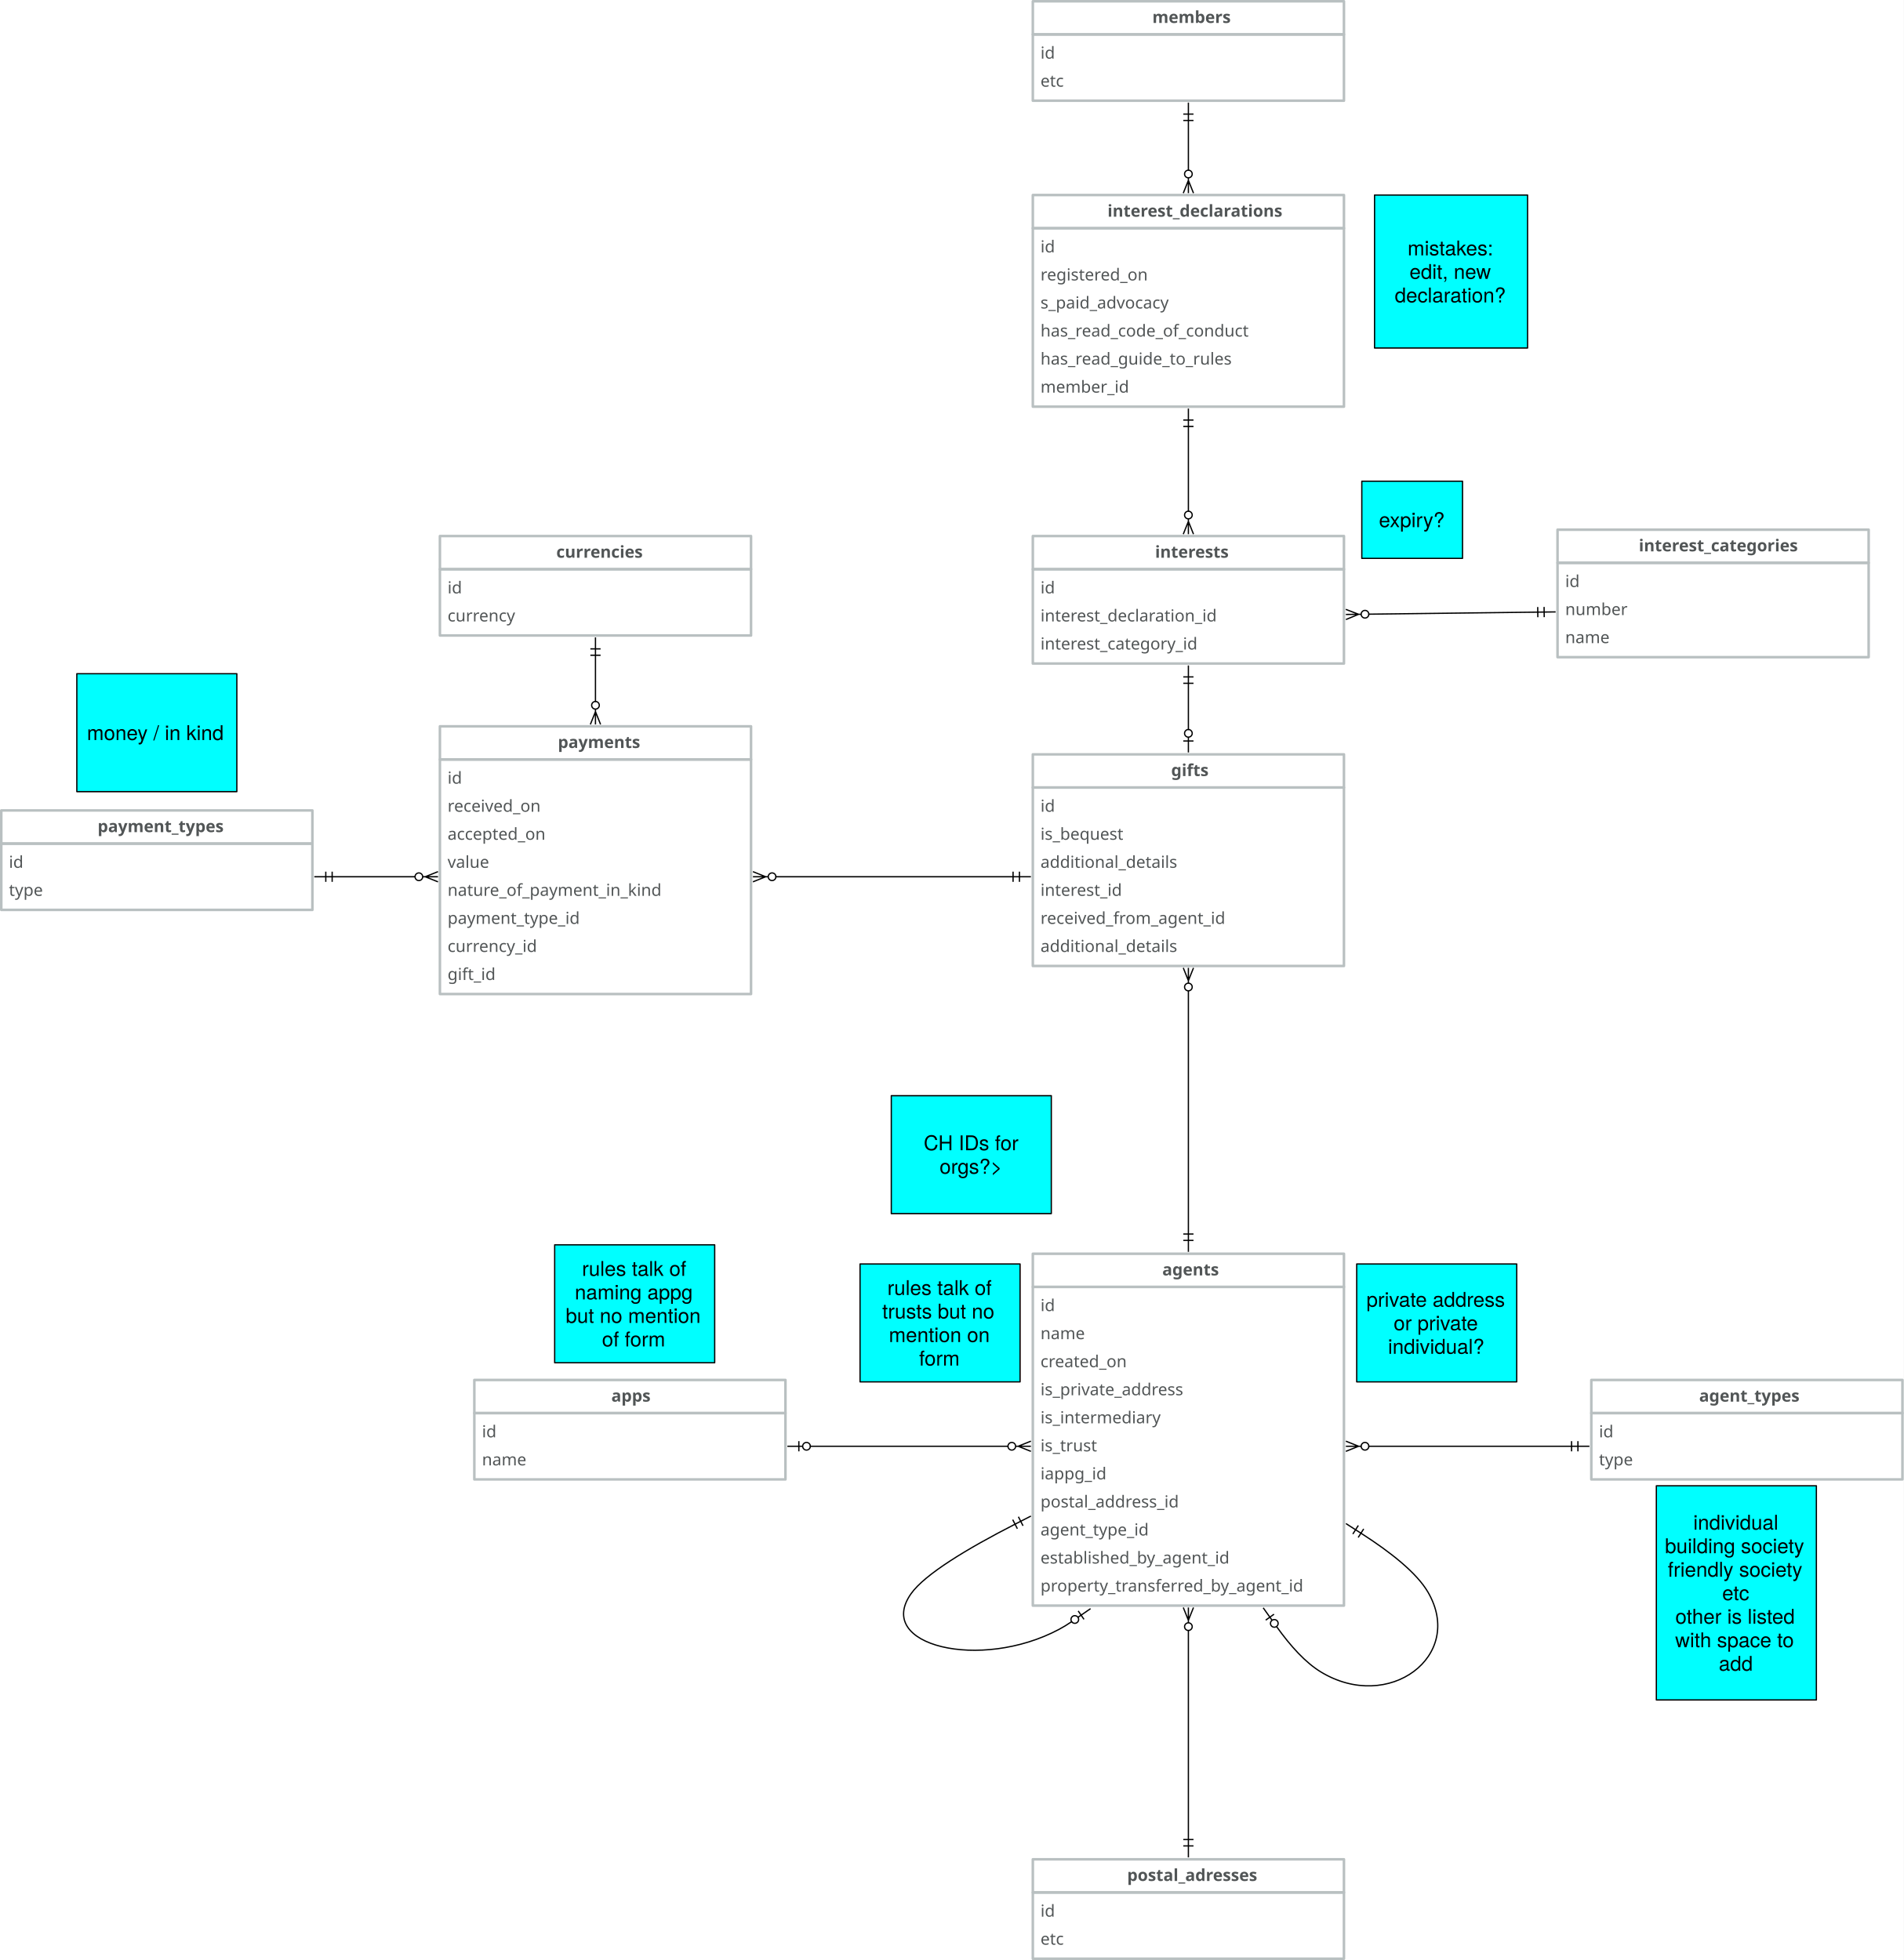
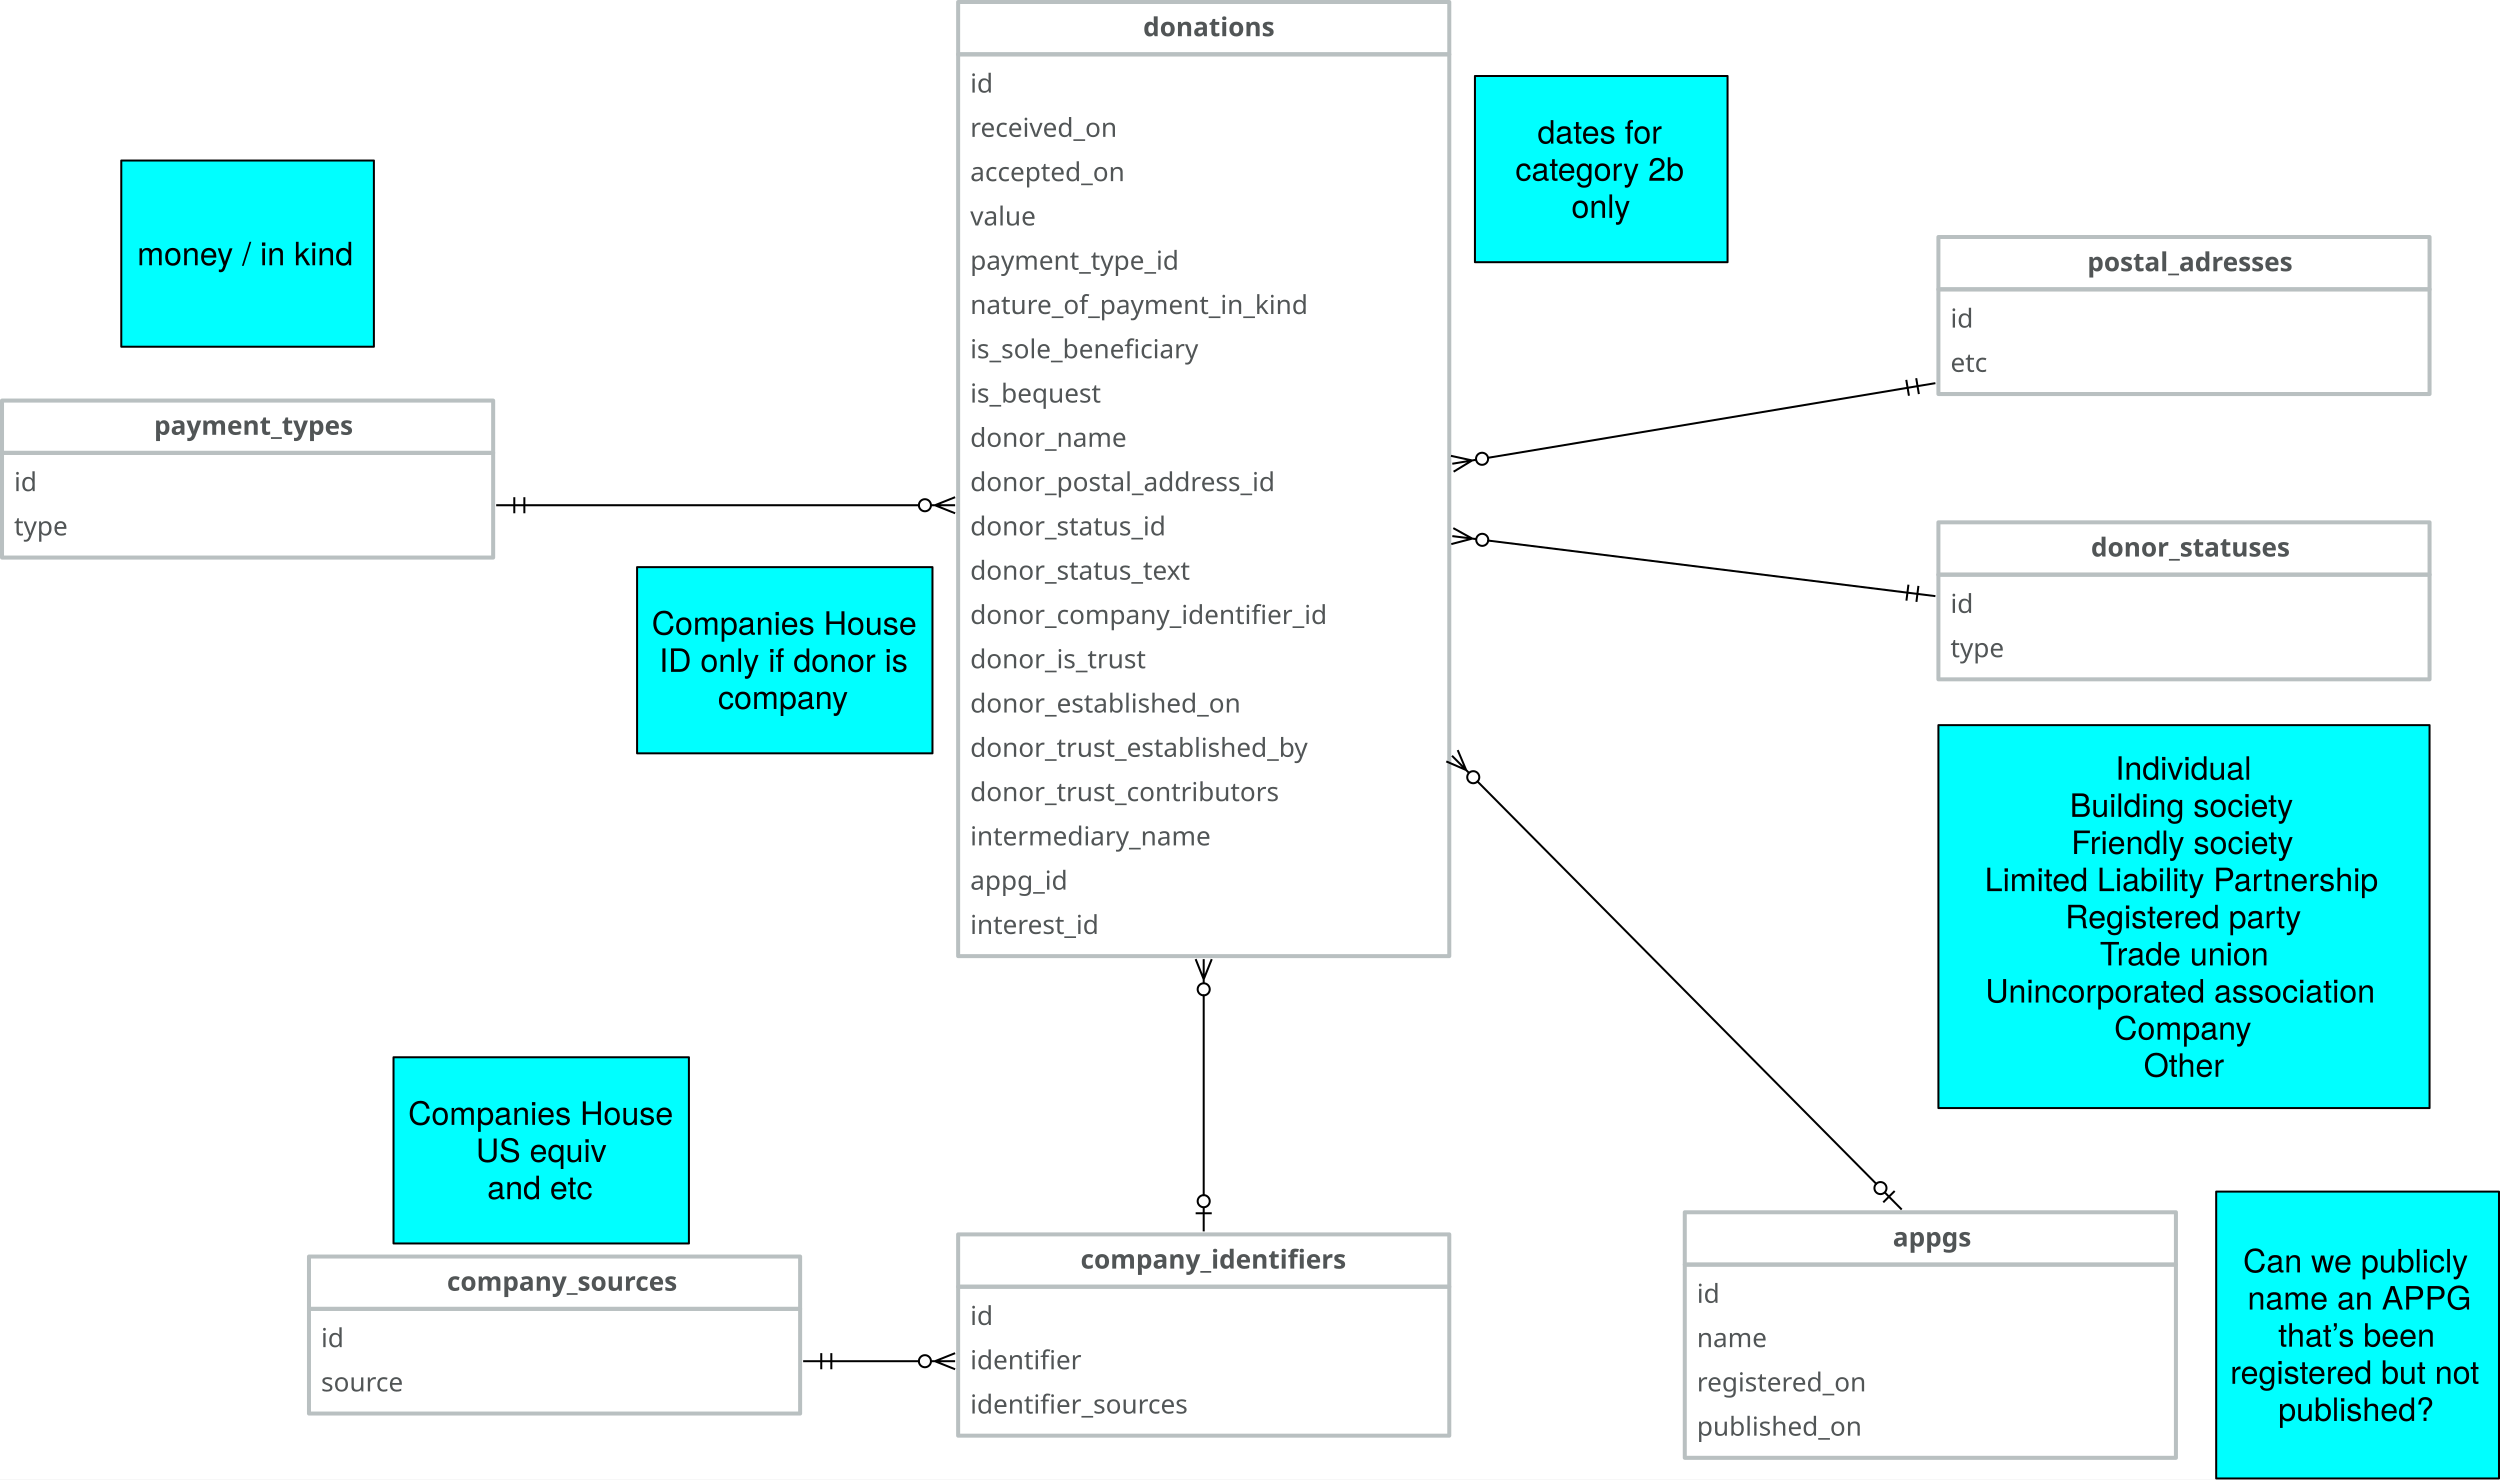
- <svg xmlns="http://www.w3.org/2000/svg" version="1.1" viewBox="-648 29.5 1493 1537.5" width="1493" height="1537.5">
+ <svg xmlns="http://www.w3.org/2000/svg" version="1.1" viewBox="-288.5 649.25 1242 735" width="1242" height="735">
  <defs>
    <font-face font-family="Avenir" font-size="13" panose-1="2 11 5 3 2 2 3 2 2 4" units-per-em="1000" underline-position="-75" underline-thickness="50" slope="0" x-height="468" cap-height="708" ascent="1e3" descent="-365.997" font-weight="400">
      <font-face-src>
        <font-face-name name="Avenir-Roman" />
      </font-face-src>
    </font-face>
    <font-face font-family="Avenir" font-size="13" panose-1="2 11 7 3 2 2 3 2 2 4" units-per-em="1000" underline-position="-75" underline-thickness="50" slope="0" x-height="480" cap-height="708" ascent="1e3" descent="-365.997" font-weight="800">
      <font-face-src>
        <font-face-name name="Avenir-Heavy" />
      </font-face-src>
    </font-face>
    <marker orient="auto" overflow="visible" markerUnits="strokeWidth" id="DoubleBar_Marker" stroke-linejoin="miter" stroke-miterlimit="10" viewBox="-1 -5 16 10" markerWidth="16" markerHeight="10" color="black">
      <g>
        <path d="M 14 0 L 0 0 M 5 4 L 5 -4 M 0 4 L 0 -4" fill="none" stroke="currentColor" stroke-width="1" />
      </g>
    </marker>
    <marker orient="auto" overflow="visible" markerUnits="strokeWidth" id="CrowBall_Marker" stroke-linejoin="miter" stroke-miterlimit="10" viewBox="-19 -5 20 10" markerWidth="20" markerHeight="10" color="black">
      <g>
        <path d="M -18 0 L -6 0 M -18 -4 L -8 0 L -18 4 M -.879 -2.121 C .293 -.95 .293 .95 -.879 2.121 C -2.05 3.293 -3.95 3.293 -5.121 2.121 C -6.293 .95 -6.293 -.95 -5.121 -2.121 C -3.95 -3.293 -2.05 -3.293 -.879 -2.121" fill="none" stroke="currentColor" stroke-width="1" />
      </g>
    </marker>
    <font-face font-family="Helvetica Neue" font-size="16" panose-1="2 0 5 3 0 0 0 2 0 4" units-per-em="1000" underline-position="-100" underline-thickness="50" slope="0" x-height="517" cap-height="714" ascent="951.996" descent="-212.997" font-weight="400">
      <font-face-src>
        <font-face-name name="HelveticaNeue" />
      </font-face-src>
    </font-face>
    <marker orient="auto" overflow="visible" markerUnits="strokeWidth" id="BarBall_Marker" stroke-linejoin="miter" stroke-miterlimit="10" viewBox="-1 -5 20 10" markerWidth="20" markerHeight="10" color="black">
      <g>
        <path d="M 18 0 L 6 0 M 9 4 L 9 -4 M .879 2.121 C -.293 .95 -.293 -.95 .879 -2.121 C 2.05 -3.293 3.95 -3.293 5.121 -2.121 C 6.293 -.95 6.293 .95 5.121 2.121 C 3.95 3.293 2.05 3.293 .879 2.121" fill="none" stroke="currentColor" stroke-width="1" />
      </g>
    </marker>
-     <marker orient="auto" overflow="visible" markerUnits="strokeWidth" id="DoubleBar_Marker_2" stroke-linejoin="miter" stroke-miterlimit="10" viewBox="-15 -5 16 10" markerWidth="16" markerHeight="10" color="black">
-       <g>
-         <path d="M -14 0 L 0 0 M -5 -4 L -5 4 M 0 -4 L 0 4" fill="none" stroke="currentColor" stroke-width="1" />
-       </g>
-     </marker>
-     <marker orient="auto" overflow="visible" markerUnits="strokeWidth" id="BarBall_Marker_2" stroke-linejoin="miter" stroke-miterlimit="10" viewBox="-19 -5 20 10" markerWidth="20" markerHeight="10" color="black">
-       <g>
-         <path d="M -18 0 L -6 0 M -9 -4 L -9 4 M -.879 -2.121 C .293 -.95 .293 .95 -.879 2.121 C -2.05 3.293 -3.95 3.293 -5.121 2.121 C -6.293 .95 -6.293 -.95 -5.121 -2.121 C -3.95 -3.293 -2.05 -3.293 -.879 -2.121" fill="none" stroke="currentColor" stroke-width="1" />
-       </g>
-     </marker>
  </defs>
-   <g id="Canvas_1" stroke-dasharray="none" fill="none" fill-opacity="1" stroke="none" stroke-opacity="1">
-     <rect fill="white" x="-648" y="29.5" width="1493" height="1537.5" />
+   <g id="Canvas_1" fill-opacity="1" stroke="none" stroke-dasharray="none" fill="none" stroke-opacity="1">
+     <rect fill="white" x="-288.5" y="649.25" width="1242" height="735" />
    <g id="Canvas_1_Layer_1">
-       <g id="Group_2">
-         <g id="Graphic_4">
-           <rect x="162" y="56.5" width="244" height="52" stroke="#b9c0c1" stroke-linecap="round" stroke-linejoin="round" stroke-width="2" />
-           <text transform="translate(168 62.5)" fill="#515556">
-             <tspan font-family="Avenir" font-size="13" font-weight="400" fill="#515556" x="0" y="13">id</tspan>
-             <tspan font-family="Avenir" font-size="13" font-weight="400" fill="#515556" x="0" y="35">etc</tspan>
-           </text>
-         </g>
-         <g id="Graphic_3">
-           <rect x="162" y="30.5" width="244" height="26" stroke="#b9c0c1" stroke-linecap="round" stroke-linejoin="round" stroke-width="2" />
-           <text transform="translate(168 34.5)" fill="#515556">
-             <tspan font-family="Avenir" font-size="13" font-weight="800" fill="#515556" x="87.719" y="13">members</tspan>
-           </text>
-         </g>
-       </g>
-       <g id="Group_5">
-         <g id="Graphic_7">
-           <rect x="162" y="208.5" width="244" height="140" stroke="#b9c0c1" stroke-linecap="round" stroke-linejoin="round" stroke-width="2" />
-           <text transform="translate(168 214.5)" fill="#515556">
-             <tspan font-family="Avenir" font-size="13" font-weight="400" fill="#515556" x="0" y="13">id</tspan>
-             <tspan font-family="Avenir" font-size="13" font-weight="400" fill="#515556" x="0" y="35">registered_on</tspan>
-             <tspan font-family="Avenir" font-size="13" font-weight="400" fill="#515556" x="0" y="57">s_paid_advocacy </tspan>
-             <tspan font-family="Avenir" font-size="13" font-weight="400" fill="#515556" x="0" y="79">has_read_code_of_conduct</tspan>
-             <tspan font-family="Avenir" font-size="13" font-weight="400" fill="#515556" x="0" y="101">has_read_guide_to_rules</tspan>
-             <tspan font-family="Avenir" font-size="13" font-weight="400" fill="#515556" x="0" y="123">member_id</tspan>
-           </text>
-         </g>
-         <g id="Graphic_6">
-           <rect x="162" y="182.5" width="244" height="26" stroke="#b9c0c1" stroke-linecap="round" stroke-linejoin="round" stroke-width="2" />
-           <text transform="translate(168 186.5)" fill="#515556">
-             <tspan font-family="Avenir" font-size="13" font-weight="800" fill="#515556" x="52.547" y="13">interest_declarations</tspan>
-           </text>
-         </g>
-       </g>
-       <g id="Line_8">
-         <line x1="284" y1="163" x2="284" y2="124" marker-end="url(#DoubleBar_Marker)" marker-start="url(#CrowBall_Marker)" stroke="black" stroke-linecap="round" stroke-linejoin="round" stroke-width="1" />
-       </g>
-       <g id="Group_10">
-         <g id="Graphic_12">
-           <rect x="162" y="476" width="244" height="74" stroke="#b9c0c1" stroke-linecap="round" stroke-linejoin="round" stroke-width="2" />
-           <text transform="translate(168 482)" fill="#515556">
-             <tspan font-family="Avenir" font-size="13" font-weight="400" fill="#515556" x="0" y="13">id</tspan>
-             <tspan font-family="Avenir" font-size="13" font-weight="400" fill="#515556" x="0" y="35">interest_declaration_id</tspan>
-             <tspan font-family="Avenir" font-size="13" font-weight="400" fill="#515556" x="0" y="57">interest_category_id</tspan>
-           </text>
-         </g>
-         <g id="Graphic_11">
-           <rect x="162" y="450" width="244" height="26" stroke="#b9c0c1" stroke-linecap="round" stroke-linejoin="round" stroke-width="2" />
-           <text transform="translate(168 454)" fill="#515556">
-             <tspan font-family="Avenir" font-size="13" font-weight="800" fill="#515556" x="89.876" y="13">interests</tspan>
-           </text>
-         </g>
-       </g>
-       <g id="Line_13">
-         <line x1="284" y1="430.5" x2="284" y2="364" marker-end="url(#DoubleBar_Marker)" marker-start="url(#CrowBall_Marker)" stroke="black" stroke-linecap="round" stroke-linejoin="round" stroke-width="1" />
-       </g>
-       <g id="Graphic_14">
-         <rect x="430" y="182.5" width="120" height="120" fill="aqua" />
-         <rect x="430" y="182.5" width="120" height="120" stroke="black" stroke-linecap="round" stroke-linejoin="round" stroke-width="1" />
-         <text transform="translate(435 214.828)" fill="black">
-           <tspan font-family="Helvetica Neue" font-size="16" font-weight="400" fill="black" x="20.912" y="15">mistakes:</tspan>
-           <tspan font-family="Helvetica Neue" font-size="16" font-weight="400" fill="black" x="22.408" y="33.448">edit, new </tspan>
-           <tspan font-family="Helvetica Neue" font-size="16" font-weight="400" fill="black" x="10.848" y="51.896">declaration?</tspan>
-         </text>
-       </g>
-       <g id="Group_15">
-         <g id="Graphic_17">
-           <rect x="573.5" y="471" width="244" height="74" stroke="#b9c0c1" stroke-linecap="round" stroke-linejoin="round" stroke-width="2" />
-           <text transform="translate(579.5 477)" fill="#515556">
-             <tspan font-family="Avenir" font-size="13" font-weight="400" fill="#515556" x="0" y="13">id</tspan>
-             <tspan font-family="Avenir" font-size="13" font-weight="400" fill="#515556" x="0" y="35">number</tspan>
-             <tspan font-family="Avenir" font-size="13" font-weight="400" fill="#515556" x="0" y="57">name</tspan>
-           </text>
-         </g>
-         <g id="Graphic_16">
-           <rect x="573.5" y="445" width="244" height="26" stroke="#b9c0c1" stroke-linecap="round" stroke-linejoin="round" stroke-width="2" />
-           <text transform="translate(579.5 449)" fill="#515556">
-             <tspan font-family="Avenir" font-size="13" font-weight="800" fill="#515556" x="57.734" y="13">interest_categories</tspan>
-           </text>
-         </g>
-       </g>
-       <g id="Line_18">
-         <line x1="425.499" y1="511.281" x2="558.001" y2="509.671" marker-end="url(#DoubleBar_Marker)" marker-start="url(#CrowBall_Marker)" stroke="black" stroke-linecap="round" stroke-linejoin="round" stroke-width="1" />
-       </g>
-       <g id="Graphic_19">
-         <rect x="420" y="407" width="79" height="60.5" fill="aqua" />
-         <rect x="420" y="407" width="79" height="60.5" stroke="black" stroke-linecap="round" stroke-linejoin="round" stroke-width="1" />
-         <text transform="translate(425 428.026)" fill="black">
-           <tspan font-family="Helvetica Neue" font-size="16" font-weight="400" fill="black" x="8.428" y="15">expiry?</tspan>
-         </text>
-       </g>
      <g id="Group_20">
        <g id="Graphic_22">
-           <rect x="162" y="647.25" width="244" height="140" stroke="#b9c0c1" stroke-linecap="round" stroke-linejoin="round" stroke-width="2" />
-           <text transform="translate(168 653.25)" fill="#515556">
-             <tspan font-family="Avenir" font-size="13" font-weight="400" fill="#515556" x="0" y="13">id</tspan>
-             <tspan font-family="Avenir" font-size="13" font-weight="400" fill="#515556" x="0" y="35">is_bequest</tspan>
-             <tspan font-family="Avenir" font-size="13" font-weight="400" fill="#515556" x="0" y="57">additional_details</tspan>
-             <tspan font-family="Avenir" font-size="13" font-weight="400" fill="#515556" x="0" y="79">interest_id</tspan>
-             <tspan font-family="Avenir" font-size="13" font-weight="400" fill="#515556" x="0" y="101">received_from_agent_id</tspan>
-             <tspan font-family="Avenir" font-size="13" font-weight="400" fill="#515556" x="0" y="123">additional_details</tspan>
-           </text>
-         </g>
-         <g id="Graphic_21">
-           <rect x="162" y="621.25" width="244" height="26" stroke="#b9c0c1" stroke-linecap="round" stroke-linejoin="round" stroke-width="2" />
-           <text transform="translate(168 625.25)" fill="#515556">
-             <tspan font-family="Avenir" font-size="13" font-weight="800" fill="#515556" x="102.513" y="13">gifts</tspan>
-           </text>
-         </g>
-       </g>
-       <g id="Line_23">
-         <line x1="284" y1="565.5" x2="284" y2="601.75" marker-end="url(#BarBall_Marker)" marker-start="url(#DoubleBar_Marker_2)" stroke="black" stroke-linecap="round" stroke-linejoin="round" stroke-width="1" />
-       </g>
-       <g id="Group_36">
-         <g id="Graphic_38">
-           <rect x="162" y="1514" width="244" height="52" stroke="#b9c0c1" stroke-linecap="round" stroke-linejoin="round" stroke-width="2" />
-           <text transform="translate(168 1520)" fill="#515556">
-             <tspan font-family="Avenir" font-size="13" font-weight="400" fill="#515556" x="0" y="13">id</tspan>
-             <tspan font-family="Avenir" font-size="13" font-weight="400" fill="#515556" x="0" y="35">etc</tspan>
-           </text>
-         </g>
-         <g id="Graphic_37">
-           <rect x="162" y="1488" width="244" height="26" stroke="#b9c0c1" stroke-linecap="round" stroke-linejoin="round" stroke-width="2" />
-           <text transform="translate(168 1492)" fill="#515556">
-             <tspan font-family="Avenir" font-size="13" font-weight="800" fill="#515556" x="67.978" y="13">postal_adresses</tspan>
-           </text>
-         </g>
-       </g>
-       <g id="Group_41">
-         <g id="Graphic_43">
-           <rect x="162" y="1039" width="244" height="250" stroke="#b9c0c1" stroke-linecap="round" stroke-linejoin="round" stroke-width="2" />
-           <text transform="translate(168 1045)" fill="#515556">
-             <tspan font-family="Avenir" font-size="13" font-weight="400" fill="#515556" x="0" y="13">id</tspan>
-             <tspan font-family="Avenir" font-size="13" font-weight="400" fill="#515556" x="0" y="35">name</tspan>
-             <tspan font-family="Avenir" font-size="13" font-weight="400" fill="#515556" x="0" y="57">created_on</tspan>
-             <tspan font-family="Avenir" font-size="13" font-weight="400" fill="#515556" x="0" y="79">is_private_address</tspan>
-             <tspan font-family="Avenir" font-size="13" font-weight="400" fill="#515556" x="0" y="101">is_intermediary</tspan>
-             <tspan font-family="Avenir" font-size="13" font-weight="400" fill="#515556" x="0" y="123">is_trust</tspan>
-             <tspan font-family="Avenir" font-size="13" font-weight="400" fill="#515556" x="0" y="145">iappg_id</tspan>
-             <tspan font-family="Avenir" font-size="13" font-weight="400" fill="#515556" x="0" y="167">postal_address_id</tspan>
-             <tspan font-family="Avenir" font-size="13" font-weight="400" fill="#515556" x="0" y="189">agent_type_id</tspan>
-             <tspan font-family="Avenir" font-size="13" font-weight="400" fill="#515556" x="0" y="211">established_by_agent_id</tspan>
-             <tspan font-family="Avenir" font-size="13" font-weight="400" fill="#515556" x="0" y="233">property_transferred_by_agent_id</tspan>
-           </text>
-         </g>
-         <g id="Graphic_42">
-           <rect x="162" y="1013" width="244" height="26" stroke="#b9c0c1" stroke-linecap="round" stroke-linejoin="round" stroke-width="2" />
-           <text transform="translate(168 1017)" fill="#515556">
-             <tspan font-family="Avenir" font-size="13" font-weight="800" fill="#515556" x="95.538" y="13">agents</tspan>
-           </text>
-         </g>
-       </g>
-       <g id="Line_46">
-         <line x1="284" y1="1308.5" x2="284" y2="1472.5" marker-end="url(#DoubleBar_Marker)" marker-start="url(#CrowBall_Marker)" stroke="black" stroke-linecap="round" stroke-linejoin="round" stroke-width="1" />
-       </g>
-       <g id="Group_51">
-         <g id="Graphic_53">
-           <rect x="-303" y="625.25" width="244" height="184" stroke="#b9c0c1" stroke-linecap="round" stroke-linejoin="round" stroke-width="2" />
-           <text transform="translate(-297 631.25)" fill="#515556">
+           <rect x="187.5" y="676.25" width="244" height="448" stroke="#b9c0c1" stroke-linecap="round" stroke-linejoin="round" stroke-width="2" />
+           <text transform="translate(193.5 682.25)" fill="#515556">
            <tspan font-family="Avenir" font-size="13" font-weight="400" fill="#515556" x="0" y="13">id</tspan>
            <tspan font-family="Avenir" font-size="13" font-weight="400" fill="#515556" x="0" y="35">received_on</tspan>
            <tspan font-family="Avenir" font-size="13" font-weight="400" fill="#515556" x="0" y="57">accepted_on</tspan>
            <tspan font-family="Avenir" font-size="13" font-weight="400" fill="#515556" x="0" y="79">value</tspan>
-             <tspan font-family="Avenir" font-size="13" font-weight="400" fill="#515556" x="0" y="101">nature_of_payment_in_kind </tspan>
-             <tspan font-family="Avenir" font-size="13" font-weight="400" fill="#515556" x="0" y="123">payment_type_id</tspan>
-             <tspan font-family="Avenir" font-size="13" font-weight="400" fill="#515556" x="0" y="145">currency_id</tspan>
-             <tspan font-family="Avenir" font-size="13" font-weight="400" fill="#515556" x="0" y="167">gift_id</tspan>
-           </text>
-         </g>
-         <g id="Graphic_52">
-           <rect x="-303" y="599.25" width="244" height="26" stroke="#b9c0c1" stroke-linecap="round" stroke-linejoin="round" stroke-width="2" />
-           <text transform="translate(-297 603.25)" fill="#515556">
-             <tspan font-family="Avenir" font-size="13" font-weight="800" fill="#515556" x="86.51" y="13">payments</tspan>
-           </text>
-         </g>
-       </g>
-       <g id="Line_59">
-         <line x1="-39.5" y1="717.25" x2="146.5" y2="717.25" marker-end="url(#DoubleBar_Marker)" marker-start="url(#CrowBall_Marker)" stroke="black" stroke-linecap="round" stroke-linejoin="round" stroke-width="1" />
-       </g>
-       <g id="Group_60">
-         <g id="Graphic_62">
-           <rect x="-303" y="476" width="244" height="52" stroke="#b9c0c1" stroke-linecap="round" stroke-linejoin="round" stroke-width="2" />
-           <text transform="translate(-297 482)" fill="#515556">
-             <tspan font-family="Avenir" font-size="13" font-weight="400" fill="#515556" x="0" y="13">id</tspan>
-             <tspan font-family="Avenir" font-size="13" font-weight="400" fill="#515556" x="0" y="35">currency</tspan>
-           </text>
-         </g>
-         <g id="Graphic_61">
-           <rect x="-303" y="450" width="244" height="26" stroke="#b9c0c1" stroke-linecap="round" stroke-linejoin="round" stroke-width="2" />
-           <text transform="translate(-297 454)" fill="#515556">
-             <tspan font-family="Avenir" font-size="13" font-weight="800" fill="#515556" x="85.294" y="13">currencies</tspan>
-           </text>
-         </g>
-       </g>
-       <g id="Line_63">
-         <line x1="-181" y1="579.75" x2="-181" y2="543.5" marker-end="url(#DoubleBar_Marker)" marker-start="url(#CrowBall_Marker)" stroke="black" stroke-linecap="round" stroke-linejoin="round" stroke-width="1" />
-       </g>
-       <g id="Line_90">
-         <line x1="284" y1="806.75" x2="284" y2="997.5" marker-end="url(#DoubleBar_Marker)" marker-start="url(#CrowBall_Marker)" stroke="black" stroke-linecap="round" stroke-linejoin="round" stroke-width="1" />
+             <tspan font-family="Avenir" font-size="13" font-weight="400" fill="#515556" x="0" y="101">payment_type_id</tspan>
+             <tspan font-family="Avenir" font-size="13" font-weight="400" fill="#515556" x="0" y="123">nature_of_payment_in_kind</tspan>
+             <tspan font-family="Avenir" font-size="13" font-weight="400" fill="#515556" x="0" y="145">is_sole_beneficiary</tspan>
+             <tspan font-family="Avenir" font-size="13" font-weight="400" fill="#515556" x="0" y="167">is_bequest</tspan>
+             <tspan font-family="Avenir" font-size="13" font-weight="400" fill="#515556" x="0" y="189">donor_name</tspan>
+             <tspan font-family="Avenir" font-size="13" font-weight="400" fill="#515556" x="0" y="211">donor_postal_address_id</tspan>
+             <tspan font-family="Avenir" font-size="13" font-weight="400" fill="#515556" x="0" y="233">donor_status_id</tspan>
+             <tspan font-family="Avenir" font-size="13" font-weight="400" fill="#515556" x="0" y="255">donor_status_text</tspan>
+             <tspan font-family="Avenir" font-size="13" font-weight="400" fill="#515556" x="0" y="277">donor_company_identifier_id</tspan>
+             <tspan font-family="Avenir" font-size="13" font-weight="400" fill="#515556" x="0" y="299">donor_is_trust</tspan>
+             <tspan font-family="Avenir" font-size="13" font-weight="400" fill="#515556" x="0" y="321">donor_established_on</tspan>
+             <tspan font-family="Avenir" font-size="13" font-weight="400" fill="#515556" x="0" y="343">donor_trust_established_by</tspan>
+             <tspan font-family="Avenir" font-size="13" font-weight="400" fill="#515556" x="0" y="365">donor_trust_contributors</tspan>
+             <tspan font-family="Avenir" font-size="13" font-weight="400" fill="#515556" x="0" y="387">intermediary_name</tspan>
+             <tspan font-family="Avenir" font-size="13" font-weight="400" fill="#515556" x="0" y="409">appg_id</tspan>
+             <tspan font-family="Avenir" font-size="13" font-weight="400" fill="#515556" x="0" y="431">interest_id</tspan>
+           </text>
+         </g>
+         <g id="Graphic_21">
+           <rect x="187.5" y="650.25" width="244" height="26" stroke="#b9c0c1" stroke-linecap="round" stroke-linejoin="round" stroke-width="2" />
+           <text transform="translate(193.5 654.25)" fill="#515556">
+             <tspan font-family="Avenir" font-size="13" font-weight="800" fill="#515556" x="85.912" y="13">donations</tspan>
+           </text>
+         </g>
+       </g>
+       <g id="Group_36">
+         <g id="Graphic_38">
+           <rect x="674.5" y="793" width="244" height="52" stroke="#b9c0c1" stroke-linecap="round" stroke-linejoin="round" stroke-width="2" />
+           <text transform="translate(680.5 799)" fill="#515556">
+             <tspan font-family="Avenir" font-size="13" font-weight="400" fill="#515556" x="0" y="13">id</tspan>
+             <tspan font-family="Avenir" font-size="13" font-weight="400" fill="#515556" x="0" y="35">etc</tspan>
+           </text>
+         </g>
+         <g id="Graphic_37">
+           <rect x="674.5" y="767" width="244" height="26" stroke="#b9c0c1" stroke-linecap="round" stroke-linejoin="round" stroke-width="2" />
+           <text transform="translate(680.5 771)" fill="#515556">
+             <tspan font-family="Avenir" font-size="13" font-weight="800" fill="#515556" x="67.978" y="13">postal_adresses</tspan>
+           </text>
+         </g>
+       </g>
+       <g id="Line_46">
+         <line x1="450.748" y1="876.684" x2="659.198" y2="841.907" marker-end="url(#DoubleBar_Marker)" marker-start="url(#CrowBall_Marker)" stroke="black" stroke-linecap="round" stroke-linejoin="round" stroke-width="1" />
      </g>
      <g id="Group_92">
        <g id="Graphic_94">
-           <rect x="600" y="1138" width="244" height="52" stroke="#b9c0c1" stroke-linecap="round" stroke-linejoin="round" stroke-width="2" />
-           <text transform="translate(606 1144)" fill="#515556">
+           <rect x="674.5" y="934.75" width="244" height="52" stroke="#b9c0c1" stroke-linecap="round" stroke-linejoin="round" stroke-width="2" />
+           <text transform="translate(680.5 940.75)" fill="#515556">
            <tspan font-family="Avenir" font-size="13" font-weight="400" fill="#515556" x="0" y="13">id</tspan>
            <tspan font-family="Avenir" font-size="13" font-weight="400" fill="#515556" x="0" y="35">type</tspan>
          </text>
        </g>
        <g id="Graphic_93">
-           <rect x="600" y="1112" width="244" height="26" stroke="#b9c0c1" stroke-linecap="round" stroke-linejoin="round" stroke-width="2" />
-           <text transform="translate(606 1116)" fill="#515556">
-             <tspan font-family="Avenir" font-size="13" font-weight="800" fill="#515556" x="78.56" y="13">agent_types</tspan>
+           <rect x="674.5" y="908.75" width="244" height="26" stroke="#b9c0c1" stroke-linecap="round" stroke-linejoin="round" stroke-width="2" />
+           <text transform="translate(680.5 912.75)" fill="#515556">
+             <tspan font-family="Avenir" font-size="13" font-weight="800" fill="#515556" x="69.798" y="13">donor_statuses</tspan>
          </text>
        </g>
      </g>
      <g id="Line_95">
-         <line x1="425.5" y1="1164" x2="584.5" y2="1164" marker-end="url(#DoubleBar_Marker)" marker-start="url(#CrowBall_Marker)" stroke="black" stroke-linecap="round" stroke-linejoin="round" stroke-width="1" />
-       </g>
-       <g id="Line_96">
-         <path d="M 353.125 1305.398 C 364.209 1320.952 375.957 1333.771 387.833 1341 C 441.047 1373.391 501.25 1328.478 471.833 1278.333 C 463.135 1263.505 443.157 1247.449 419.33 1232.188" marker-end="url(#DoubleBar_Marker)" marker-start="url(#BarBall_Marker_2)" stroke="black" stroke-linecap="round" stroke-linejoin="round" stroke-width="1" />
-       </g>
-       <g id="Line_97">
-         <path d="M 192.449 1301.594 C 189.2 1303.833 185.883 1305.868 182.5 1307.667 C 120.881 1340.436 37.745 1320.368 66.5 1279.667 C 77.293 1264.39 110.622 1244.288 148.051 1225.133" marker-end="url(#DoubleBar_Marker)" marker-start="url(#BarBall_Marker_2)" stroke="black" stroke-linecap="round" stroke-linejoin="round" stroke-width="1" />
+         <line x1="450.859" y1="917.811" x2="659.111" y2="943.682" marker-end="url(#DoubleBar_Marker)" marker-start="url(#CrowBall_Marker)" stroke="black" stroke-linecap="round" stroke-linejoin="round" stroke-width="1" />
      </g>
      <g id="Group_100">
        <g id="Graphic_102">
-           <rect x="-647" y="691.25" width="244" height="52" stroke="#b9c0c1" stroke-linecap="round" stroke-linejoin="round" stroke-width="2" />
-           <text transform="translate(-641 697.25)" fill="#515556">
+           <rect x="-287.5" y="874.25" width="244" height="52" stroke="#b9c0c1" stroke-linecap="round" stroke-linejoin="round" stroke-width="2" />
+           <text transform="translate(-281.5 880.25)" fill="#515556">
            <tspan font-family="Avenir" font-size="13" font-weight="400" fill="#515556" x="0" y="13">id</tspan>
            <tspan font-family="Avenir" font-size="13" font-weight="400" fill="#515556" x="0" y="35">type</tspan>
          </text>
        </g>
        <g id="Graphic_101">
-           <rect x="-647" y="665.25" width="244" height="26" stroke="#b9c0c1" stroke-linecap="round" stroke-linejoin="round" stroke-width="2" />
-           <text transform="translate(-641 669.25)" fill="#515556">
+           <rect x="-287.5" y="848.25" width="244" height="26" stroke="#b9c0c1" stroke-linecap="round" stroke-linejoin="round" stroke-width="2" />
+           <text transform="translate(-281.5 852.25)" fill="#515556">
            <tspan font-family="Avenir" font-size="13" font-weight="800" fill="#515556" x="69.531" y="13">payment_types</tspan>
          </text>
        </g>
      </g>
      <g id="Line_99">
-         <line x1="-322.5" y1="717.25" x2="-387.5" y2="717.25" marker-end="url(#DoubleBar_Marker)" marker-start="url(#CrowBall_Marker)" stroke="black" stroke-linecap="round" stroke-linejoin="round" stroke-width="1" />
+         <line x1="168" y1="900.25" x2="-28" y2="900.25" marker-end="url(#DoubleBar_Marker)" marker-start="url(#CrowBall_Marker)" stroke="black" stroke-linecap="round" stroke-linejoin="round" stroke-width="1" />
      </g>
      <g id="Graphic_103">
-         <rect x="-587.75" y="558" width="125.5" height="92.5" fill="aqua" />
-         <rect x="-587.75" y="558" width="125.5" height="92.5" stroke="black" stroke-linecap="round" stroke-linejoin="round" stroke-width="1" />
-         <text transform="translate(-582.75 595.026)" fill="black">
+         <rect x="-228.25" y="729" width="125.5" height="92.5" fill="aqua" />
+         <rect x="-228.25" y="729" width="125.5" height="92.5" stroke="black" stroke-linecap="round" stroke-linejoin="round" stroke-width="1" />
+         <text transform="translate(-223.25 766.026)" fill="black">
          <tspan font-family="Helvetica Neue" font-size="16" font-weight="400" fill="black" x="2.91" y="15">money / in kind</tspan>
        </text>
      </g>
      <g id="Graphic_104">
-         <rect x="651" y="1195" width="125.5" height="168" fill="aqua" />
-         <rect x="651" y="1195" width="125.5" height="168" stroke="black" stroke-linecap="round" stroke-linejoin="round" stroke-width="1" />
-         <text transform="translate(656 1214.432)" fill="black">
-           <tspan font-family="Helvetica Neue" font-size="16" font-weight="400" fill="black" x="23.966" y="15">individual</tspan>
-           <tspan font-family="Helvetica Neue" font-size="16" font-weight="400" fill="black" x="1.742" y="33.448">building society</tspan>
-           <tspan font-family="Helvetica Neue" font-size="16" font-weight="400" fill="black" x="3.974" y="51.896">friendly society </tspan>
-           <tspan font-family="Helvetica Neue" font-size="16" font-weight="400" fill="black" x="46.638" y="70.344">etc</tspan>
-           <tspan font-family="Helvetica Neue" font-size="16" font-weight="400" fill="black" x="9.894" y="88.792">other is listed </tspan>
-           <tspan font-family="Helvetica Neue" font-size="16" font-weight="400" fill="black" x="9.75" y="107.24">with space to </tspan>
-           <tspan font-family="Helvetica Neue" font-size="16" font-weight="400" fill="black" x="43.966" y="125.688">add</tspan>
-         </text>
-       </g>
-       <g id="Graphic_105">
-         <rect x="416" y="1021" width="125.5" height="92.5" fill="aqua" />
-         <rect x="416" y="1021" width="125.5" height="92.5" stroke="black" stroke-linecap="round" stroke-linejoin="round" stroke-width="1" />
-         <text transform="translate(421 1039.578)" fill="black">
-           <tspan font-family="Helvetica Neue" font-size="16" font-weight="400" fill="black" x="2.63" y="15">private address </tspan>
-           <tspan font-family="Helvetica Neue" font-size="16" font-weight="400" fill="black" x="23.974" y="33.448">or private </tspan>
-           <tspan font-family="Helvetica Neue" font-size="16" font-weight="400" fill="black" x="19.518" y="51.896">individual?</tspan>
-         </text>
-       </g>
-       <g id="Graphic_106">
-         <rect x="51" y="889" width="125.5" height="92.5" fill="aqua" />
-         <rect x="51" y="889" width="125.5" height="92.5" stroke="black" stroke-linecap="round" stroke-linejoin="round" stroke-width="1" />
-         <text transform="translate(56 916.802)" fill="black">
-           <tspan font-family="Helvetica Neue" font-size="16" font-weight="400" fill="black" x="20.422" y="15">CH IDs for </tspan>
-           <tspan font-family="Helvetica Neue" font-size="16" font-weight="400" fill="black" x="32.878" y="33.448">orgs?&gt;</tspan>
+         <rect x="674.5" y="1009.5" width="244" height="190.25" fill="aqua" />
+         <rect x="674.5" y="1009.5" width="244" height="190.25" stroke="black" stroke-linecap="round" stroke-linejoin="round" stroke-width="1" />
+         <text transform="translate(679.5 1021.609)" fill="black">
+           <tspan font-family="Helvetica Neue" font-size="16" font-weight="400" fill="black" x="82.92" y="15">Individual</tspan>
+           <tspan font-family="Helvetica Neue" font-size="16" font-weight="400" fill="black" x="60.256" y="33.448">Building society</tspan>
+           <tspan font-family="Helvetica Neue" font-size="16" font-weight="400" fill="black" x="61" y="51.896">Friendly society</tspan>
+           <tspan font-family="Helvetica Neue" font-size="16" font-weight="400" fill="black" x="18.016" y="70.344">Limited Liability Partnership</tspan>
+           <tspan font-family="Helvetica Neue" font-size="16" font-weight="400" fill="black" x="58.032" y="88.792">Registered party</tspan>
+           <tspan font-family="Helvetica Neue" font-size="16" font-weight="400" fill="black" x="75.208" y="107.24">Trade union</tspan>
+           <tspan font-family="Helvetica Neue" font-size="16" font-weight="400" fill="black" x="18.328" y="125.688">Unincorporated association </tspan>
+           <tspan font-family="Helvetica Neue" font-size="16" font-weight="400" fill="black" x="82.32" y="144.136">Company</tspan>
+           <tspan font-family="Helvetica Neue" font-size="16" font-weight="400" fill="black" x="96.992" y="162.584">Other</tspan>
        </text>
      </g>
      <g id="Graphic_108">
-         <rect x="26.5" y="1021" width="125.5" height="92.5" fill="aqua" />
-         <rect x="26.5" y="1021" width="125.5" height="92.5" stroke="black" stroke-linecap="round" stroke-linejoin="round" stroke-width="1" />
-         <text transform="translate(31.5 1030.354)" fill="black">
-           <tspan font-family="Helvetica Neue" font-size="16" font-weight="400" fill="black" x="16.414" y="15">rules talk of </tspan>
-           <tspan font-family="Helvetica Neue" font-size="16" font-weight="400" fill="black" x="12.398" y="33.448">trusts but no </tspan>
-           <tspan font-family="Helvetica Neue" font-size="16" font-weight="400" fill="black" x="17.582" y="51.896">mention on </tspan>
-           <tspan font-family="Helvetica Neue" font-size="16" font-weight="400" fill="black" x="41.302" y="70.344">form</tspan>
-         </text>
-       </g>
-       <g id="Graphic_109">
-         <rect x="-213" y="1006" width="125.5" height="92.5" fill="aqua" />
-         <rect x="-213" y="1006" width="125.5" height="92.5" stroke="black" stroke-linecap="round" stroke-linejoin="round" stroke-width="1" />
-         <text transform="translate(-208 1015.354)" fill="black">
-           <tspan font-family="Helvetica Neue" font-size="16" font-weight="400" fill="black" x="16.414" y="15">rules talk of </tspan>
-           <tspan font-family="Helvetica Neue" font-size="16" font-weight="400" fill="black" x="10.766" y="33.448">naming appg </tspan>
-           <tspan font-family="Helvetica Neue" font-size="16" font-weight="400" fill="black" x="3.646" y="51.896">but no mention </tspan>
-           <tspan font-family="Helvetica Neue" font-size="16" font-weight="400" fill="black" x="32.118" y="70.344">of form</tspan>
-         </text>
-       </g>
-       <g id="Group_110">
+         <rect x="444.25" y="687" width="125.5" height="92.5" fill="aqua" />
+         <rect x="444.25" y="687" width="125.5" height="92.5" stroke="black" stroke-linecap="round" stroke-linejoin="round" stroke-width="1" />
+         <text transform="translate(449.25 705.578)" fill="black">
+           <tspan font-family="Helvetica Neue" font-size="16" font-weight="400" fill="black" x="26.046" y="15">dates for </tspan>
+           <tspan font-family="Helvetica Neue" font-size="16" font-weight="400" fill="black" x="15.078" y="33.448">category 2b </tspan>
+           <tspan font-family="Helvetica Neue" font-size="16" font-weight="400" fill="black" x="42.934" y="51.896">only</tspan>
+         </text>
+       </g>
+       <g id="Graphic_110">
+         <rect x="28" y="931" width="146.75" height="92.5" fill="aqua" />
+         <rect x="28" y="931" width="146.75" height="92.5" stroke="black" stroke-linecap="round" stroke-linejoin="round" stroke-width="1" />
+         <text transform="translate(33 949.578)" fill="black">
+           <tspan font-family="Helvetica Neue" font-size="16" font-weight="400" fill="black" x="2.287" y="15">Companies House </tspan>
+           <tspan font-family="Helvetica Neue" font-size="16" font-weight="400" fill="black" x="5.999" y="33.448">ID only if donor is </tspan>
+           <tspan font-family="Helvetica Neue" font-size="16" font-weight="400" fill="black" x="35.175" y="51.896">company</tspan>
+         </text>
+       </g>
+       <g id="Group_111">
+         <g id="Graphic_113">
+           <rect x="187.5" y="1288.5" width="244" height="74" stroke="#b9c0c1" stroke-linecap="round" stroke-linejoin="round" stroke-width="2" />
+           <text transform="translate(193.5 1294.5)" fill="#515556">
+             <tspan font-family="Avenir" font-size="13" font-weight="400" fill="#515556" x="0" y="13">id</tspan>
+             <tspan font-family="Avenir" font-size="13" font-weight="400" fill="#515556" x="0" y="35">identifier</tspan>
+             <tspan font-family="Avenir" font-size="13" font-weight="400" fill="#515556" x="0" y="57">identifier_sources</tspan>
+           </text>
+         </g>
        <g id="Graphic_112">
-           <rect x="-276" y="1138" width="244" height="52" stroke="#b9c0c1" stroke-linecap="round" stroke-linejoin="round" stroke-width="2" />
-           <text transform="translate(-270 1144)" fill="#515556">
+           <rect x="187.5" y="1262.5" width="244" height="26" stroke="#b9c0c1" stroke-linecap="round" stroke-linejoin="round" stroke-width="2" />
+           <text transform="translate(193.5 1266.5)" fill="#515556">
+             <tspan font-family="Avenir" font-size="13" font-weight="800" fill="#515556" x="54.835" y="13">company_identifiers</tspan>
+           </text>
+         </g>
+       </g>
+       <g id="Group_114">
+         <g id="Graphic_116">
+           <rect x="-135" y="1299.5" width="244" height="52" stroke="#b9c0c1" stroke-linecap="round" stroke-linejoin="round" stroke-width="2" />
+           <text transform="translate(-129 1305.5)" fill="#515556">
+             <tspan font-family="Avenir" font-size="13" font-weight="400" fill="#515556" x="0" y="13">id</tspan>
+             <tspan font-family="Avenir" font-size="13" font-weight="400" fill="#515556" x="0" y="35">source</tspan>
+           </text>
+         </g>
+         <g id="Graphic_115">
+           <rect x="-135" y="1273.5" width="244" height="26" stroke="#b9c0c1" stroke-linecap="round" stroke-linejoin="round" stroke-width="2" />
+           <text transform="translate(-129 1277.5)" fill="#515556">
+             <tspan font-family="Avenir" font-size="13" font-weight="800" fill="#515556" x="62.563" y="13">company_sources</tspan>
+           </text>
+         </g>
+       </g>
+       <g id="Graphic_117">
+         <rect x="-93" y="1174.5" width="146.75" height="92.5" fill="aqua" />
+         <rect x="-93" y="1174.5" width="146.75" height="92.5" stroke="black" stroke-linecap="round" stroke-linejoin="round" stroke-width="1" />
+         <text transform="translate(-88 1193.078)" fill="black">
+           <tspan font-family="Helvetica Neue" font-size="16" font-weight="400" fill="black" x="2.287" y="15">Companies House</tspan>
+           <tspan font-family="Helvetica Neue" font-size="16" font-weight="400" fill="black" x="35.927" y="33.448">US equiv</tspan>
+           <tspan font-family="Helvetica Neue" font-size="16" font-weight="400" fill="black" x="41.551" y="51.896">and etc</tspan>
+         </text>
+       </g>
+       <g id="Line_118">
+         <line x1="309.5" y1="1143.75" x2="309.5" y2="1243" marker-end="url(#BarBall_Marker)" marker-start="url(#CrowBall_Marker)" stroke="black" stroke-linecap="round" stroke-linejoin="round" stroke-width="1" />
+       </g>
+       <g id="Line_119">
+         <line x1="168" y1="1325.5" x2="124.5" y2="1325.5" marker-end="url(#DoubleBar_Marker)" marker-start="url(#CrowBall_Marker)" stroke="black" stroke-linecap="round" stroke-linejoin="round" stroke-width="1" />
+       </g>
+       <g id="Group_121">
+         <g id="Graphic_123">
+           <rect x="548.5" y="1277.5" width="244" height="96" stroke="#b9c0c1" stroke-linecap="round" stroke-linejoin="round" stroke-width="2" />
+           <text transform="translate(554.5 1283.5)" fill="#515556">
            <tspan font-family="Avenir" font-size="13" font-weight="400" fill="#515556" x="0" y="13">id</tspan>
            <tspan font-family="Avenir" font-size="13" font-weight="400" fill="#515556" x="0" y="35">name</tspan>
-           </text>
-         </g>
-         <g id="Graphic_111">
-           <rect x="-276" y="1112" width="244" height="26" stroke="#b9c0c1" stroke-linecap="round" stroke-linejoin="round" stroke-width="2" />
-           <text transform="translate(-270 1116)" fill="#515556">
-             <tspan font-family="Avenir" font-size="13" font-weight="800" fill="#515556" x="101.433" y="13">apps</tspan>
-           </text>
-         </g>
-       </g>
-       <g id="Line_113">
-         <line x1="142.5" y1="1164" x2="-12.5" y2="1164" marker-end="url(#BarBall_Marker)" marker-start="url(#CrowBall_Marker)" stroke="black" stroke-linecap="round" stroke-linejoin="round" stroke-width="1" />
+             <tspan font-family="Avenir" font-size="13" font-weight="400" fill="#515556" x="0" y="57">registered_on</tspan>
+             <tspan font-family="Avenir" font-size="13" font-weight="400" fill="#515556" x="0" y="79">published_on</tspan>
+           </text>
+         </g>
+         <g id="Graphic_122">
+           <rect x="548.5" y="1251.5" width="244" height="26" stroke="#b9c0c1" stroke-linecap="round" stroke-linejoin="round" stroke-width="2" />
+           <text transform="translate(554.5 1255.5)" fill="#515556">
+             <tspan font-family="Avenir" font-size="13" font-weight="800" fill="#515556" x="97.338" y="13">appgs</tspan>
+           </text>
+         </g>
+       </g>
+       <g id="Line_124">
+         <line x1="445.523" y1="1037.497" x2="643.602" y2="1237.36" marker-end="url(#BarBall_Marker)" marker-start="url(#CrowBall_Marker)" stroke="black" stroke-linecap="round" stroke-linejoin="round" stroke-width="1" />
+       </g>
+       <g id="Graphic_125">
+         <rect x="812.5" y="1241.25" width="140.5" height="142.5" fill="aqua" />
+         <rect x="812.5" y="1241.25" width="140.5" height="142.5" stroke="black" stroke-linecap="round" stroke-linejoin="round" stroke-width="1" />
+         <text transform="translate(817.5 1266.38)" fill="black">
+           <tspan font-family="Helvetica Neue" font-size="16" font-weight="400" fill="black" x="8.362" y="15">Can we publicly </tspan>
+           <tspan font-family="Helvetica Neue" font-size="16" font-weight="400" fill="black" x="10.57" y="33.448">name an APPG </tspan>
+           <tspan font-family="Helvetica Neue" font-size="16" font-weight="400" fill="black" x="25.826" y="51.896">that’s been </tspan>
+           <tspan font-family="Helvetica Neue" font-size="16" font-weight="400" fill="black" x="1.97" y="70.344">registered but not </tspan>
+           <tspan font-family="Helvetica Neue" font-size="16" font-weight="400" fill="black" x="25.826" y="88.792">published?</tspan>
+         </text>
      </g>
    </g>
  </g>
</svg>
